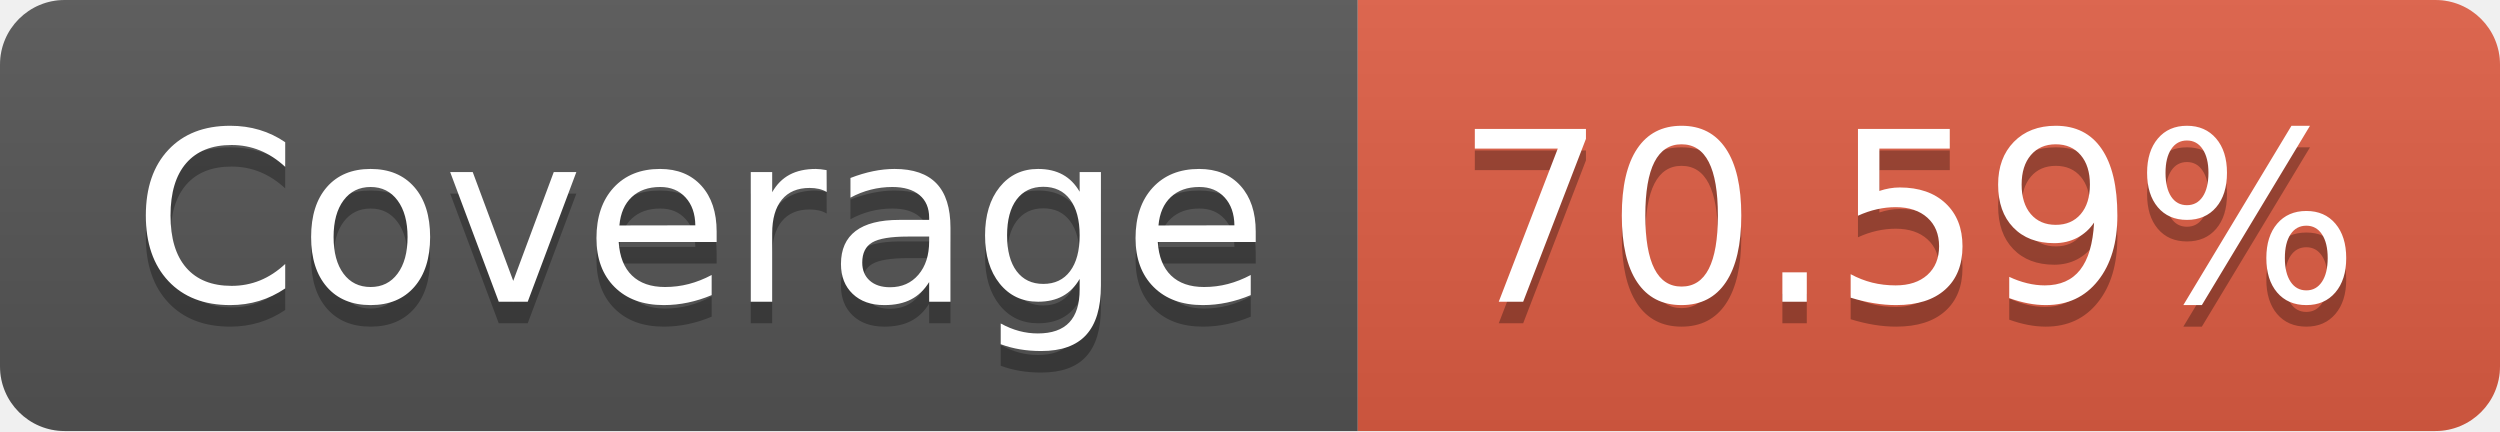
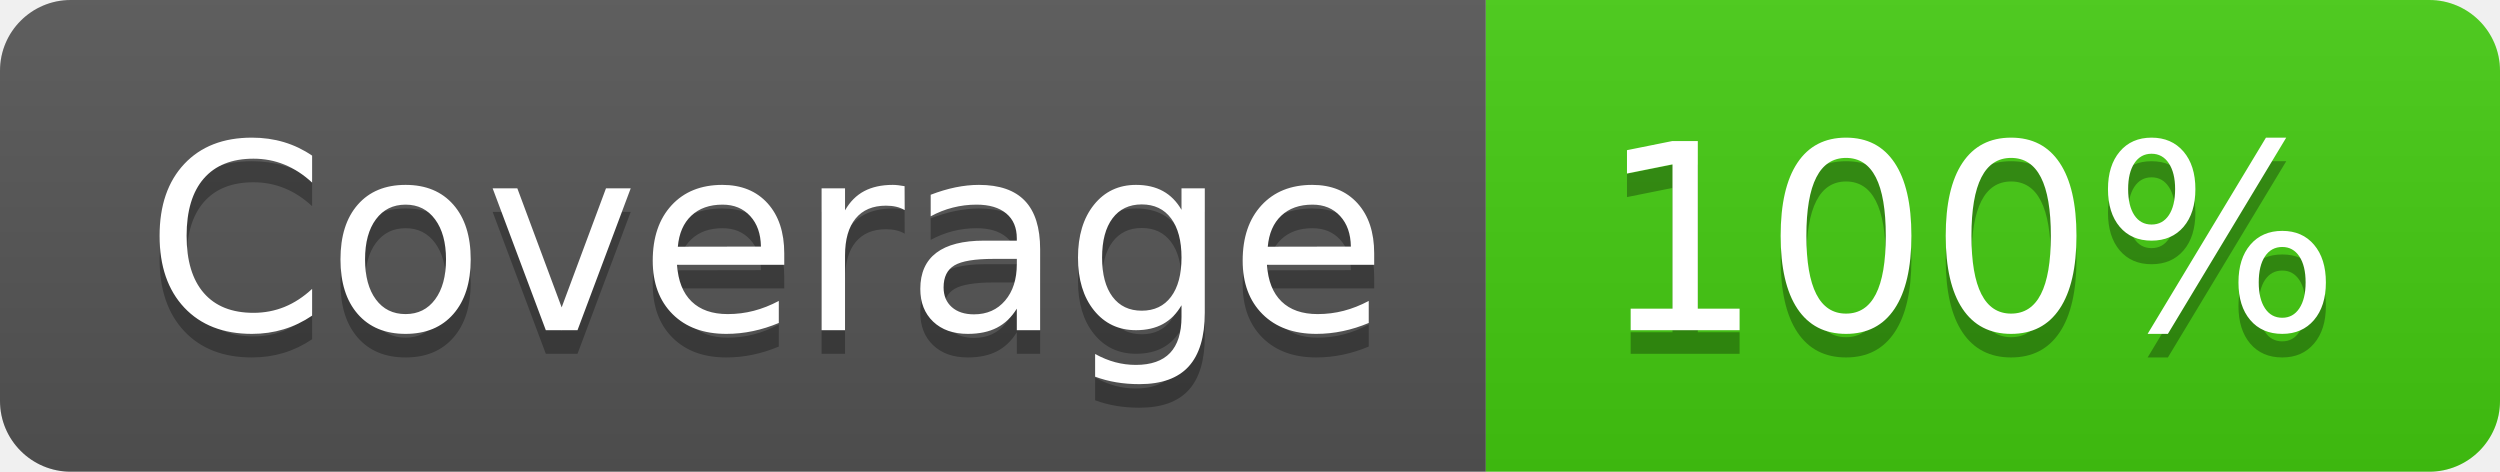
- <svg xmlns="http://www.w3.org/2000/svg" width="116" height="20" role="img" aria-label="Coverage: 70.59%">
+ <svg xmlns="http://www.w3.org/2000/svg" width="106" height="20" role="img" aria-label="Coverage: 100%">
  <linearGradient id="s" x2="0" y2="100%">
    <stop offset="0" stop-color="#bbb" stop-opacity=".1" />
    <stop offset="1" stop-opacity=".1" />
  </linearGradient>
  <clipPath id="r">
-     <rect width="116" height="20" rx="3" fill="#fff" />
+     <rect width="106" height="20" rx="3" fill="#fff" />
  </clipPath>
  <g clip-path="url(#r)">
    <rect width="63" height="20" fill="#555" />
-     <rect x="63" width="53" height="20" fill="#e05d44" />
-     <rect width="116" height="20" fill="url(#s)" />
+     <rect x="63" width="43" height="20" fill="#4c1" />
+     <rect width="106" height="20" fill="url(#s)" />
  </g>
  <g fill="#fff" text-anchor="middle" font-family="Verdana,Geneva,DejaVu Sans,sans-serif" text-rendering="geometricPrecision" font-size="110">
    <text aria-hidden="true" x="325" y="150" fill="#010101" fill-opacity=".3" transform="scale(.1)" textLength="530">Coverage</text>
    <text x="325" y="140" transform="scale(.1)" fill="#fff" textLength="530">Coverage</text>
-     <text aria-hidden="true" x="885" y="150" fill="#010101" fill-opacity=".3" transform="scale(.1)" textLength="430">70.59%</text>
-     <text x="885" y="140" transform="scale(.1)" fill="#fff" textLength="430">70.59%</text>
+     <text aria-hidden="true" x="835" y="150" fill="#010101" fill-opacity=".3" transform="scale(.1)" textLength="330">100%</text>
+     <text x="835" y="140" transform="scale(.1)" fill="#fff" textLength="330">100%</text>
  </g>
</svg>
